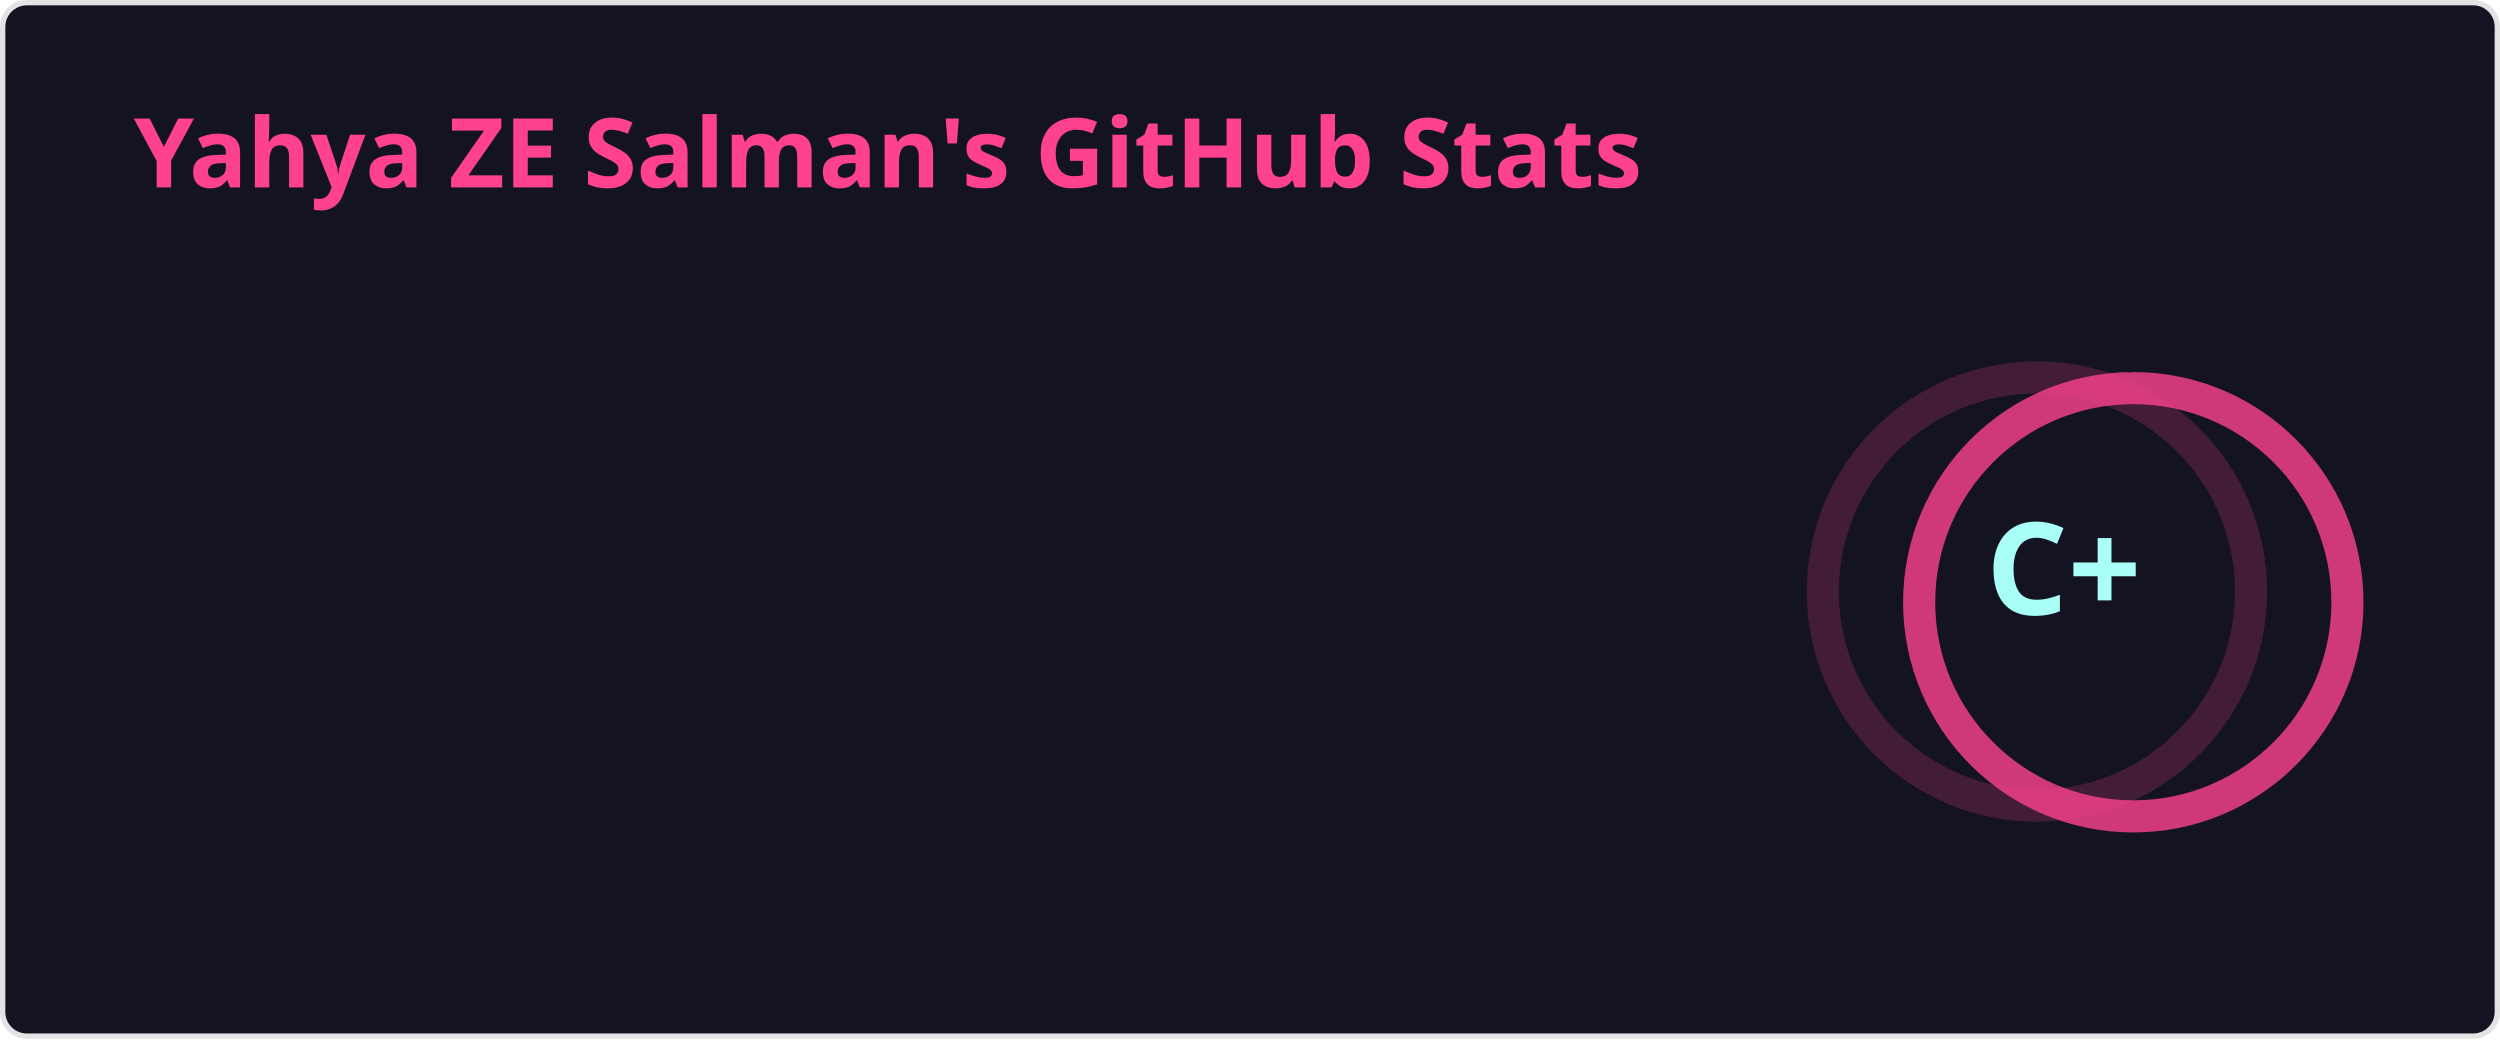
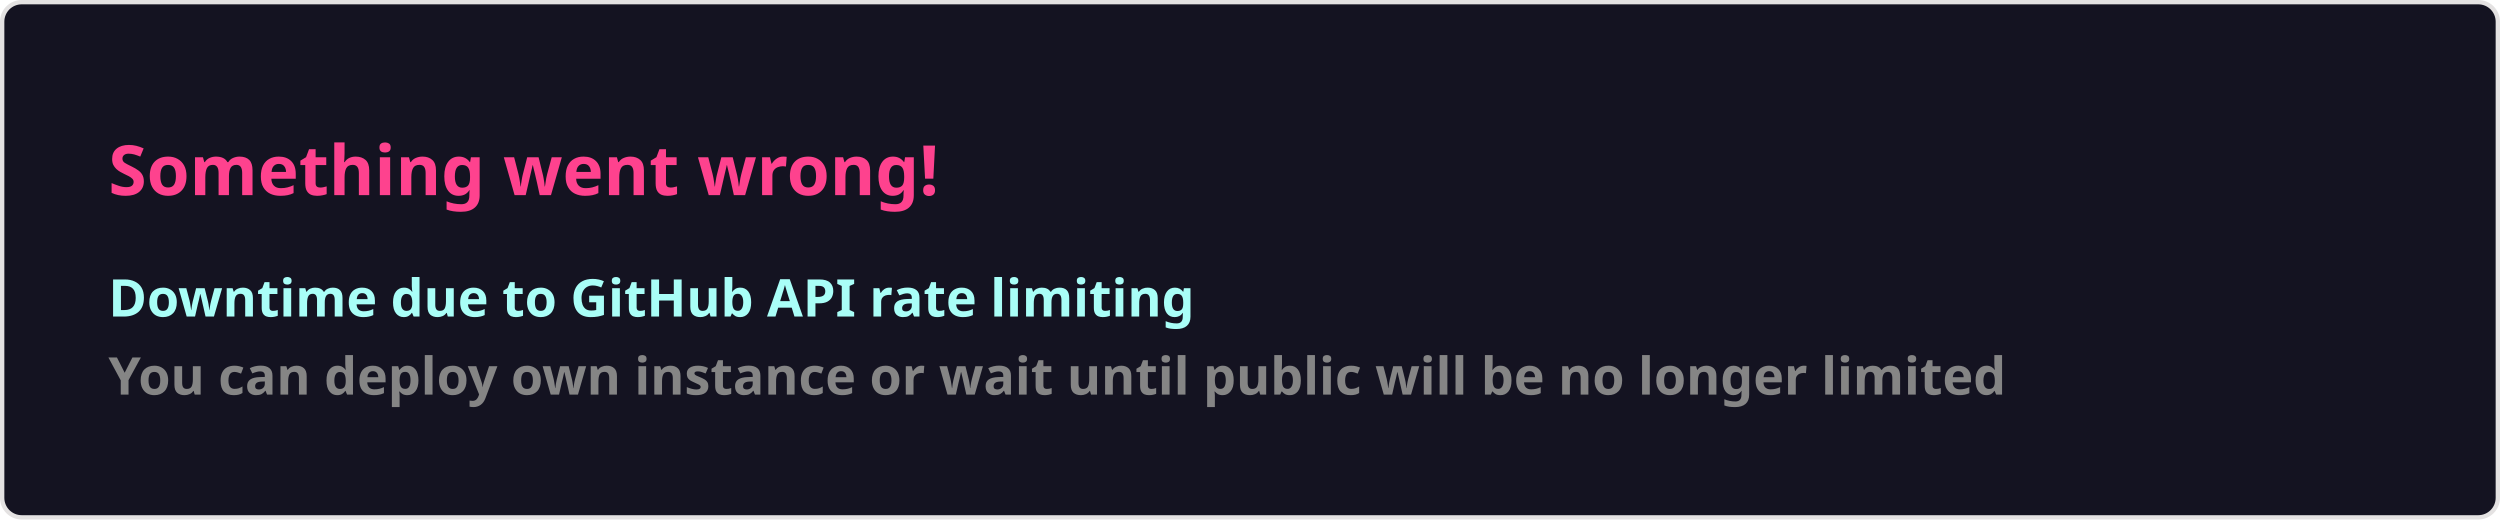
- <svg xmlns="http://www.w3.org/2000/svg" width="467" height="195" viewBox="0 0 467 195" fill="none" role="img" aria-labelledby="descId">
+ <svg xmlns="http://www.w3.org/2000/svg" width="576.5" height="120" viewBox="0 0 576.5 120" fill="#141321">
  <style>
-           .header {
-             font: 600 18px 'Segoe UI', Ubuntu, Sans-Serif;
-             fill: #fe428e;
-             animation: fadeInAnimation 0.8s ease-in-out forwards;
-           }
-           @supports(-moz-appearance: auto) {
-             /* Selector detects Firefox */
-             .header { font-size: 15.5px; }
-           }
-           
-     .stat {
-       font: 600 14px 'Segoe UI', Ubuntu, "Helvetica Neue", Sans-Serif; fill: #a9fef7;
-     }
-     @supports(-moz-appearance: auto) {
-       /* Selector detects Firefox */
-       .stat { font-size:12px; }
-     }
-     .stagger {
-       opacity: 0;
-       animation: fadeInAnimation 0.3s ease-in-out forwards;
-     }
-     .rank-text {
-       font: 800 24px 'Segoe UI', Ubuntu, Sans-Serif; fill: #a9fef7;
-       animation: scaleInAnimation 0.3s ease-in-out forwards;
-     }
-     .rank-percentile-header {
-       font-size: 14px;
-     }
-     .rank-percentile-text {
-       font-size: 16px;
-     }
-     
-     .not_bold { font-weight: 400 }
-     .bold { font-weight: 700 }
-     .icon {
-       fill: #f8d847;
-       display: block;
-     }
- 
-     .rank-circle-rim {
-       stroke: #fe428e;
-       fill: none;
-       stroke-width: 6;
-       opacity: 0.2;
-     }
-     .rank-circle {
-       stroke: #fe428e;
-       stroke-dasharray: 250;
-       fill: none;
-       stroke-width: 6;
-       stroke-linecap: round;
-       opacity: 0.8;
-       transform-origin: -10px 8px;
-       transform: rotate(-90deg);
-       animation: rankAnimation 1s forwards ease-in-out;
-     }
-     
-     @keyframes rankAnimation {
-       from {
-         stroke-dashoffset: 251.327;
-       }
-       to {
-         stroke-dashoffset: 188.598;
-       }
-     }
-   
-   
- 
-           
-       /* Animations */
-       @keyframes scaleInAnimation {
-         from {
-           transform: translate(-5px, 5px) scale(0);
-         }
-         to {
-           transform: translate(-5px, 5px) scale(1);
-         }
-       }
-       @keyframes fadeInAnimation {
-         from {
-           opacity: 0;
-         }
-         to {
-           opacity: 1;
-         }
-       }
-     
-           
-         </style>
-   <rect data-testid="card-bg" x="0.5" y="0.5" rx="4.5" height="99%" stroke="#e4e2e2" width="466" fill="#141321" stroke-opacity="1" />
-   <g data-testid="card-title" transform="translate(25, 35)">
-     <g transform="translate(0, 0)">
-       <text x="0" y="0" class="header" data-testid="header">Yahya ZE Salman's GitHub Stats</text>
-     </g>
-   </g>
-   <g data-testid="main-card-body" transform="translate(0, 55)">
-     <g data-testid="rank-circle" transform="translate(390.5, 47.5)">
-       <circle class="rank-circle-rim" cx="-10" cy="8" r="40" />
-       <circle class="rank-circle" cx="-10" cy="8" r="40" />
-       <g class="rank-text">
-         <text x="-5" y="3" alignment-baseline="central" dominant-baseline="central" text-anchor="middle" data-testid="level-rank-icon">
-           C+
-         </text>
-       </g>
-     </g>
-     <svg x="0" y="0">
-       <g transform="translate(0, 0)">
-         <g class="stagger" style="animation-delay: 450ms" transform="translate(25, 0)">
-           <svg data-testid="icon" class="icon" viewBox="0 0 16 16" version="1.1" width="16" height="16">
-             <path fill-rule="evenodd" d="M8 .25a.75.75 0 01.673.418l1.882 3.815 4.21.612a.75.75 0 01.416 1.279l-3.046 2.97.719 4.192a.75.75 0 01-1.088.791L8 12.347l-3.766 1.98a.75.75 0 01-1.088-.79l.72-4.194L.818 6.374a.75.75 0 01.416-1.28l4.21-.611L7.327.668A.75.75 0 018 .25zm0 2.445L6.615 5.5a.75.75 0 01-.564.41l-3.097.45 2.24 2.184a.75.75 0 01.216.664l-.528 3.084 2.769-1.456a.75.75 0 01.698 0l2.77 1.456-.53-3.084a.75.75 0 01.216-.664l2.24-2.183-3.096-.45a.75.75 0 01-.564-.41L8 2.694v.001z" />
-           </svg>
-           <text class="stat  bold" x="25" y="12.5">Total Stars Earned:</text>
-           <text class="stat  bold" x="219.01" y="12.5" data-testid="stars">3</text>
-         </g>
-       </g>
-       <g transform="translate(0, 25)">
-         <g class="stagger" style="animation-delay: 600ms" transform="translate(25, 0)">
-           <svg data-testid="icon" class="icon" viewBox="0 0 16 16" version="1.1" width="16" height="16">
-             <path fill-rule="evenodd" d="M1.643 3.143L.427 1.927A.25.25 0 000 2.104V5.75c0 .138.112.25.25.25h3.646a.25.25 0 00.177-.427L2.715 4.215a6.5 6.5 0 11-1.18 4.458.75.75 0 10-1.493.154 8.001 8.001 0 101.6-5.684zM7.75 4a.75.75 0 01.75.75v2.992l2.028.812a.75.75 0 01-.557 1.392l-2.5-1A.75.75 0 017 8.25v-3.5A.75.75 0 017.75 4z" />
-           </svg>
-           <text class="stat  bold" x="25" y="12.5">Total Commits (last year):</text>
-           <text class="stat  bold" x="219.01" y="12.5" data-testid="commits">299</text>
-         </g>
-       </g>
-       <g transform="translate(0, 50)">
-         <g class="stagger" style="animation-delay: 750ms" transform="translate(25, 0)">
-           <svg data-testid="icon" class="icon" viewBox="0 0 16 16" version="1.1" width="16" height="16">
-             <path fill-rule="evenodd" d="M7.177 3.073L9.573.677A.25.25 0 0110 .854v4.792a.25.25 0 01-.427.177L7.177 3.427a.25.25 0 010-.354zM3.75 2.5a.75.75 0 100 1.5.75.75 0 000-1.5zm-2.25.75a2.25 2.25 0 113 2.122v5.256a2.251 2.251 0 11-1.5 0V5.372A2.25 2.25 0 011.5 3.25zM11 2.5h-1V4h1a1 1 0 011 1v5.628a2.251 2.251 0 101.5 0V5A2.5 2.5 0 0011 2.5zm1 10.25a.75.75 0 111.5 0 .75.75 0 01-1.5 0zM3.75 12a.75.75 0 100 1.5.75.75 0 000-1.5z" />
-           </svg>
-           <text class="stat  bold" x="25" y="12.5">Total PRs:</text>
-           <text class="stat  bold" x="219.01" y="12.5" data-testid="prs">35</text>
-         </g>
-       </g>
-       <g transform="translate(0, 75)">
-         <g class="stagger" style="animation-delay: 900ms" transform="translate(25, 0)">
-           <svg data-testid="icon" class="icon" viewBox="0 0 16 16" version="1.1" width="16" height="16">
-             <path fill-rule="evenodd" d="M8 1.5a6.5 6.5 0 100 13 6.5 6.5 0 000-13zM0 8a8 8 0 1116 0A8 8 0 010 8zm9 3a1 1 0 11-2 0 1 1 0 012 0zm-.25-6.25a.75.75 0 00-1.5 0v3.5a.75.75 0 001.5 0v-3.5z" />
-           </svg>
-           <text class="stat  bold" x="25" y="12.5">Total Issues:</text>
-           <text class="stat  bold" x="219.01" y="12.5" data-testid="issues">14</text>
-         </g>
-       </g>
-       <g transform="translate(0, 100)">
-         <g class="stagger" style="animation-delay: 1050ms" transform="translate(25, 0)">
-           <svg data-testid="icon" class="icon" viewBox="0 0 16 16" version="1.1" width="16" height="16">
-             <path fill-rule="evenodd" d="M2 2.5A2.5 2.5 0 014.5 0h8.75a.75.75 0 01.75.75v12.5a.75.75 0 01-.75.75h-2.5a.75.75 0 110-1.5h1.75v-2h-8a1 1 0 00-.714 1.7.75.75 0 01-1.072 1.05A2.495 2.495 0 012 11.5v-9zm10.5-1V9h-8c-.356 0-.694.074-1 .208V2.5a1 1 0 011-1h8zM5 12.25v3.25a.25.25 0 00.4.2l1.45-1.087a.25.25 0 01.3 0L8.6 15.7a.25.25 0 00.4-.2v-3.25a.25.25 0 00-.25-.25h-3.5a.25.25 0 00-.25.25z" />
-           </svg>
-           <text class="stat  bold" x="25" y="12.5">Contributed to (last year):</text>
-           <text class="stat  bold" x="219.01" y="12.5" data-testid="contribs">3</text>
-         </g>
-       </g>
-     </svg>
-   </g>
+     .text { font: 600 16px 'Segoe UI', Ubuntu, Sans-Serif; fill: #fe428e }
+     .small { font: 600 12px 'Segoe UI', Ubuntu, Sans-Serif; fill: #a9fef7 }
+     .gray { fill: #858585 }
+     </style>
+   <rect x="0.5" y="0.5" width="575.5" height="99%" rx="4.5" fill="#141321" stroke="#e4e2e2" />
+   <text x="25" y="45" class="text">Something went wrong!</text>
+   <text data-testid="message" x="25" y="55" class="text small">
+     <tspan x="25" dy="18">Downtime due to GitHub API rate limiting</tspan>
+     <tspan x="25" dy="18" class="gray">You can deploy own instance or wait until public will be no longer limited</tspan>
+   </text>
</svg>
